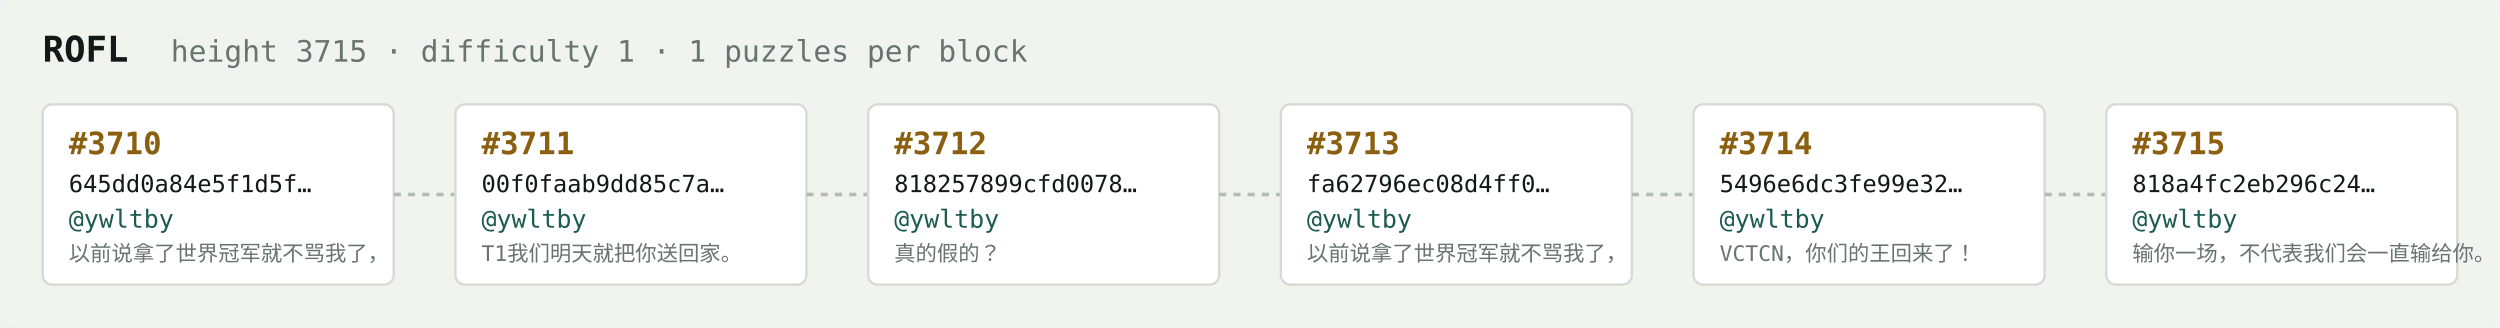
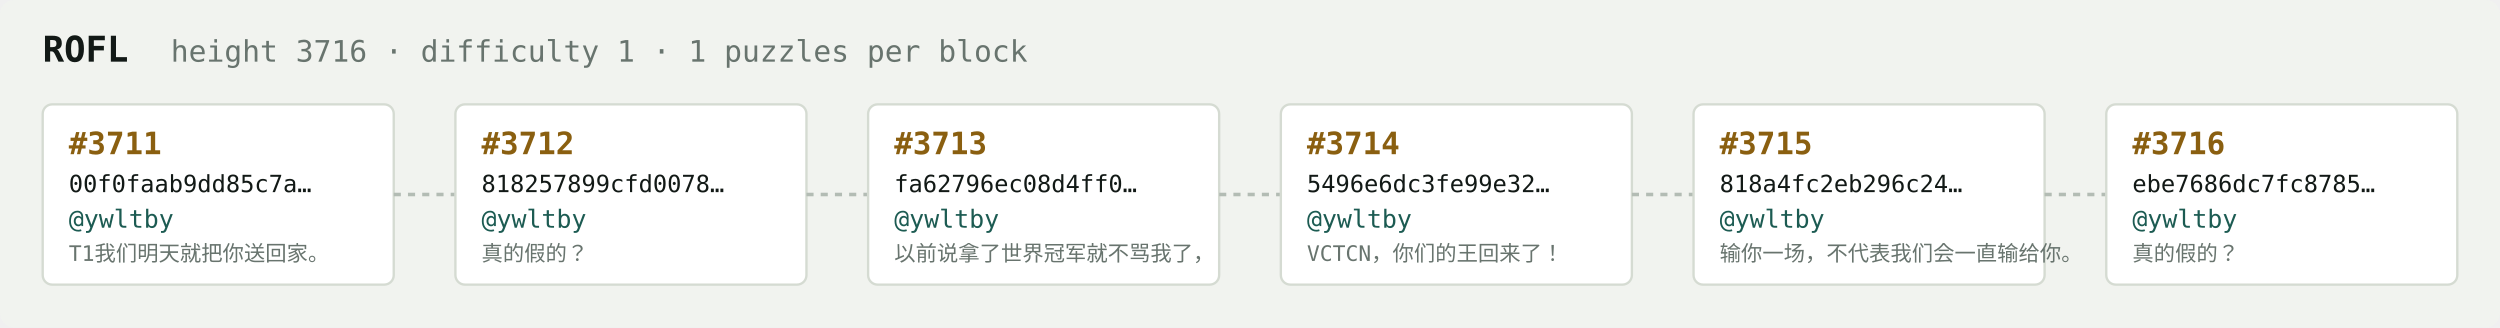
<svg xmlns="http://www.w3.org/2000/svg" width="1054" height="138" viewBox="0 0 1054 138" font-family="ui-monospace,SFMono-Regular,Menlo,monospace">
  <rect fill="#f1f3ef" width="1054" height="138" rx="6" />
  <text x="18" y="26" fill="#121916" font-size="15" font-weight="700">ROFL</text>
-   <text x="72" y="26" fill="#68746e" font-size="12.5">height 3715 · difficulty 1 · 1 puzzles per block</text>
+   <text x="72" y="26" fill="#68746e" font-size="12.5">height 3716 · difficulty 1 · 1 puzzles per block</text>
  <rect x="18" y="44" width="148" height="76" rx="4" fill="#ffffff" stroke="#d5dbd2" stroke-width="1" />
-   <text x="29" y="65" fill="#8a5f10" font-size="13" font-weight="700">#3710</text>
-   <text x="29" y="81" fill="#121916" font-size="10">645dd0a84e5f1d5f…</text>
+   <text x="29" y="65" fill="#8a5f10" font-size="13" font-weight="700">#3711</text>
+   <text x="29" y="81" fill="#121916" font-size="10">00f0faab9dd85c7a…</text>
  <text x="29" y="96" fill="#1c5b52" font-size="10.5">@ywltby</text>
-   <text x="29" y="110" fill="#68746e" font-size="9">以前说拿了世界冠军就不骂我了，</text>
+   <text x="29" y="110" fill="#68746e" font-size="9">T1我们明天就把你送回家。</text>
  <line x1="166" y1="82.0" x2="192" y2="82.0" stroke="#b3bcb4" stroke-width="1.5" stroke-dasharray="3 3" />
  <rect x="192" y="44" width="148" height="76" rx="4" fill="#ffffff" stroke="#d5dbd2" stroke-width="1" />
-   <text x="203" y="65" fill="#8a5f10" font-size="13" font-weight="700">#3711</text>
-   <text x="203" y="81" fill="#121916" font-size="10">00f0faab9dd85c7a…</text>
+   <text x="203" y="65" fill="#8a5f10" font-size="13" font-weight="700">#3712</text>
+   <text x="203" y="81" fill="#121916" font-size="10">818257899cfd0078…</text>
  <text x="203" y="96" fill="#1c5b52" font-size="10.5">@ywltby</text>
-   <text x="203" y="110" fill="#68746e" font-size="9">T1我们明天就把你送回家。</text>
+   <text x="203" y="110" fill="#68746e" font-size="9">真的假的？</text>
  <line x1="340" y1="82.0" x2="366" y2="82.0" stroke="#b3bcb4" stroke-width="1.5" stroke-dasharray="3 3" />
  <rect x="366" y="44" width="148" height="76" rx="4" fill="#ffffff" stroke="#d5dbd2" stroke-width="1" />
-   <text x="377" y="65" fill="#8a5f10" font-size="13" font-weight="700">#3712</text>
-   <text x="377" y="81" fill="#121916" font-size="10">818257899cfd0078…</text>
+   <text x="377" y="65" fill="#8a5f10" font-size="13" font-weight="700">#3713</text>
+   <text x="377" y="81" fill="#121916" font-size="10">fa62796ec08d4ff0…</text>
  <text x="377" y="96" fill="#1c5b52" font-size="10.5">@ywltby</text>
-   <text x="377" y="110" fill="#68746e" font-size="9">真的假的？</text>
+   <text x="377" y="110" fill="#68746e" font-size="9">以前说拿了世界冠军就不骂我了，</text>
  <line x1="514" y1="82.0" x2="540" y2="82.0" stroke="#b3bcb4" stroke-width="1.5" stroke-dasharray="3 3" />
  <rect x="540" y="44" width="148" height="76" rx="4" fill="#ffffff" stroke="#d5dbd2" stroke-width="1" />
-   <text x="551" y="65" fill="#8a5f10" font-size="13" font-weight="700">#3713</text>
-   <text x="551" y="81" fill="#121916" font-size="10">fa62796ec08d4ff0…</text>
+   <text x="551" y="65" fill="#8a5f10" font-size="13" font-weight="700">#3714</text>
+   <text x="551" y="81" fill="#121916" font-size="10">5496e6dc3fe99e32…</text>
  <text x="551" y="96" fill="#1c5b52" font-size="10.5">@ywltby</text>
-   <text x="551" y="110" fill="#68746e" font-size="9">以前说拿了世界冠军就不骂我了，</text>
+   <text x="551" y="110" fill="#68746e" font-size="9">VCTCN，你们的王回来了！</text>
  <line x1="688" y1="82.0" x2="714" y2="82.0" stroke="#b3bcb4" stroke-width="1.5" stroke-dasharray="3 3" />
  <rect x="714" y="44" width="148" height="76" rx="4" fill="#ffffff" stroke="#d5dbd2" stroke-width="1" />
-   <text x="725" y="65" fill="#8a5f10" font-size="13" font-weight="700">#3714</text>
-   <text x="725" y="81" fill="#121916" font-size="10">5496e6dc3fe99e32…</text>
+   <text x="725" y="65" fill="#8a5f10" font-size="13" font-weight="700">#3715</text>
+   <text x="725" y="81" fill="#121916" font-size="10">818a4fc2eb296c24…</text>
  <text x="725" y="96" fill="#1c5b52" font-size="10.5">@ywltby</text>
-   <text x="725" y="110" fill="#68746e" font-size="9">VCTCN，你们的王回来了！</text>
+   <text x="725" y="110" fill="#68746e" font-size="9">输你一场，不代表我们会一直输给你。</text>
  <line x1="862" y1="82.0" x2="888" y2="82.0" stroke="#b3bcb4" stroke-width="1.5" stroke-dasharray="3 3" />
  <rect x="888" y="44" width="148" height="76" rx="4" fill="#ffffff" stroke="#d5dbd2" stroke-width="1" />
-   <text x="899" y="65" fill="#8a5f10" font-size="13" font-weight="700">#3715</text>
-   <text x="899" y="81" fill="#121916" font-size="10">818a4fc2eb296c24…</text>
+   <text x="899" y="65" fill="#8a5f10" font-size="13" font-weight="700">#3716</text>
+   <text x="899" y="81" fill="#121916" font-size="10">ebe7686dc7fc8785…</text>
  <text x="899" y="96" fill="#1c5b52" font-size="10.5">@ywltby</text>
-   <text x="899" y="110" fill="#68746e" font-size="9">输你一场，不代表我们会一直输给你。</text>
+   <text x="899" y="110" fill="#68746e" font-size="9">真的假的？</text>
</svg>
